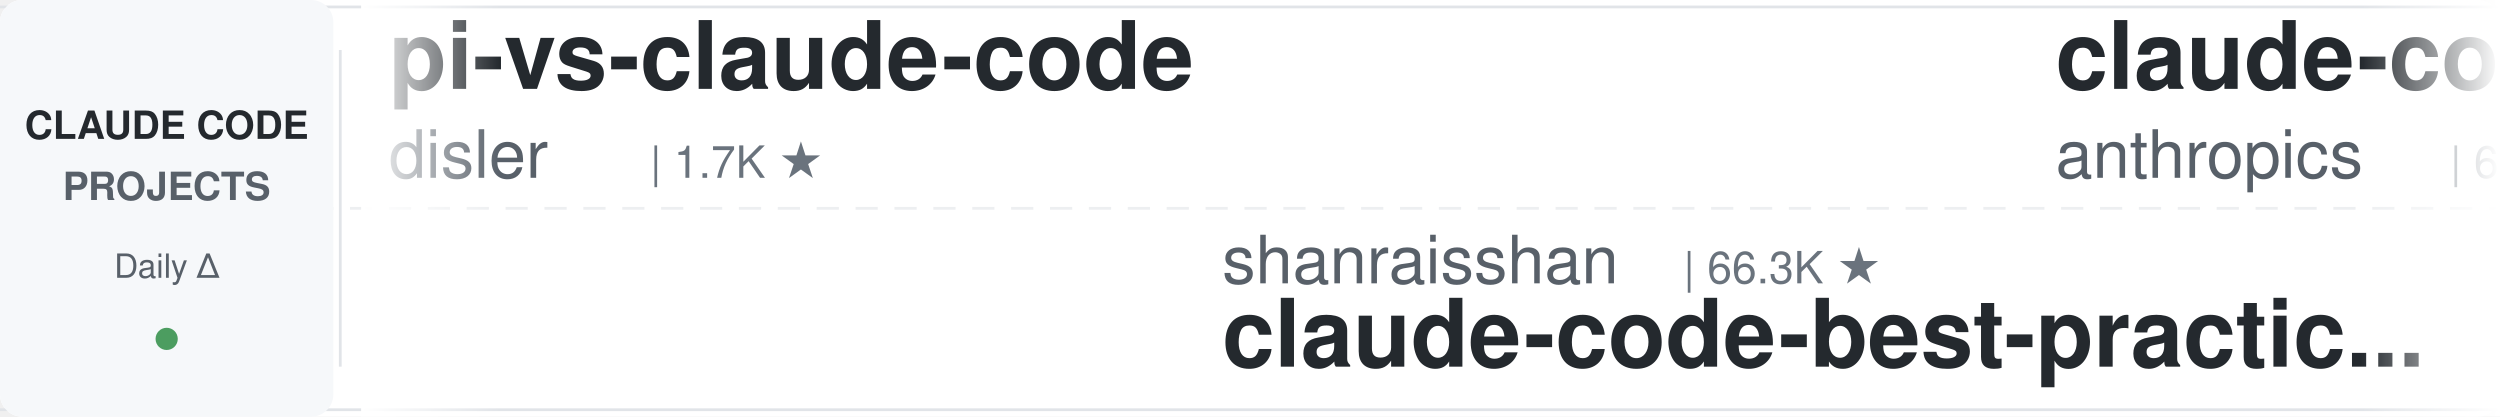
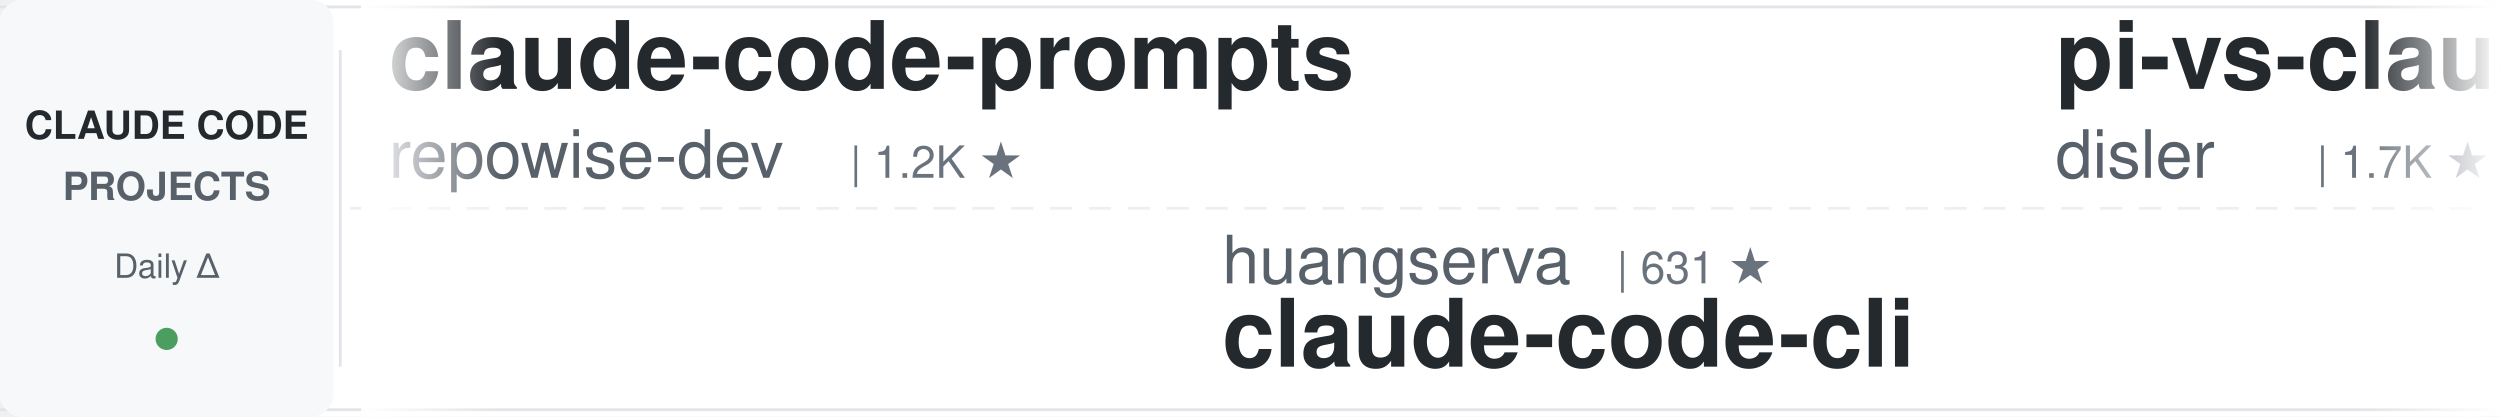
<svg xmlns="http://www.w3.org/2000/svg" width="900" height="150">
  <defs>
    <linearGradient id="leftFade" x1="0%" y1="0%" x2="100%" y2="0%">
      <stop offset="0%" style="stop-color:#ffffff;stop-opacity:1" />
      <stop offset="100%" style="stop-color:#ffffff;stop-opacity:0" />
    </linearGradient>
    <linearGradient id="rightFade" x1="0%" y1="0%" x2="100%" y2="0%">
      <stop offset="0%" style="stop-color:#ffffff;stop-opacity:0" />
      <stop offset="100%" style="stop-color:#ffffff;stop-opacity:1" />
    </linearGradient>
  </defs>
  <rect width="900" height="150" fill="#ffffff" rx="8" />
  <rect x="0" y="2" width="900" height="1" fill="#e1e4e8" />
  <rect x="0" y="147" width="900" height="1" fill="#e1e4e8" />
  <line x1="0" y1="75" x2="900" y2="75" stroke="#e1e4e8" stroke-width="1" stroke-dasharray="8 6" opacity="0.6" />
  <rect x="0" y="0" width="120" height="150" fill="#f6f8fa" rx="8" />
  <text x="60" y="50" font-family="-apple-system, BlinkMacSystemFont, 'Segoe UI', Helvetica, Arial, sans-serif" font-size="14" font-weight="600" fill="#24292e" text-anchor="middle">CLAUDE CODE</text>
  <text x="60" y="72" font-family="-apple-system, BlinkMacSystemFont, 'Segoe UI', Helvetica, Arial, sans-serif" font-size="14" font-weight="600" fill="#586069" text-anchor="middle">PROJECTS</text>
  <text x="60" y="100" font-family="-apple-system, BlinkMacSystemFont, 'Segoe UI', Helvetica, Arial, sans-serif" font-size="12" font-weight="500" fill="#586069" text-anchor="middle">Daily Δ</text>
  <circle cx="60" cy="122" r="4" fill="#22863a" opacity="0.8" />
  <rect x="122" y="18" width="1" height="114" fill="#e1e4e8" />
  <clipPath id="tickerClip">
    <rect x="130" y="0" width="770" height="150" />
  </clipPath>
  <g clip-path="url(#tickerClip)">
    <g id="tickerItems">
      <animateTransform attributeName="transform" attributeType="XML" type="translate" from="0 0" to="-3000 0" dur="54s" repeatCount="indefinite" />
      <g transform="translate(0, 0)">
+         <text x="140" y="32" font-family="-apple-system, BlinkMacSystemFont, 'Segoe UI', Helvetica, Arial, sans-serif" font-size="34" font-weight="600" fill="#24292e">claude-code-prompts</text>
+         <text x="140" y="64" font-family="-apple-system, BlinkMacSystemFont, 'Segoe UI', Helvetica, Arial, sans-serif" font-size="24" font-weight="400" fill="#586069">repowise-dev</text>
+         <text x="306" y="64" font-family="-apple-system, BlinkMacSystemFont, 'Segoe UI', Helvetica, Arial, sans-serif" font-size="16" font-weight="500" fill="#6a737d">| 1.2K ★</text>
+       </g>
+       <g transform="translate(300, 0)">
+         <text x="140" y="102" font-family="-apple-system, BlinkMacSystemFont, 'Segoe UI', Helvetica, Arial, sans-serif" font-size="24" font-weight="400" fill="#586069">huangserva</text>
+         <text x="282" y="102" font-family="-apple-system, BlinkMacSystemFont, 'Segoe UI', Helvetica, Arial, sans-serif" font-size="16" font-weight="500" fill="#6a737d">| 631 ★</text>
+         <text x="140" y="132" font-family="-apple-system, BlinkMacSystemFont, 'Segoe UI', Helvetica, Arial, sans-serif" font-size="34" font-weight="600" fill="#24292e">claude-code-cli</text>
+       </g>
+       <g transform="translate(600, 0)">
        <text x="140" y="32" font-family="-apple-system, BlinkMacSystemFont, 'Segoe UI', Helvetica, Arial, sans-serif" font-size="34" font-weight="600" fill="#24292e">pi-vs-claude-code</text>
        <text x="140" y="64" font-family="-apple-system, BlinkMacSystemFont, 'Segoe UI', Helvetica, Arial, sans-serif" font-size="24" font-weight="400" fill="#586069">disler</text>
        <text x="234" y="64" font-family="-apple-system, BlinkMacSystemFont, 'Segoe UI', Helvetica, Arial, sans-serif" font-size="16" font-weight="500" fill="#6a737d">| 1.7K ★</text>
      </g>
-       <g transform="translate(300, 0)">
-         <text x="140" y="102" font-family="-apple-system, BlinkMacSystemFont, 'Segoe UI', Helvetica, Arial, sans-serif" font-size="24" font-weight="400" fill="#586069">shanraisshan</text>
-         <text x="306" y="102" font-family="-apple-system, BlinkMacSystemFont, 'Segoe UI', Helvetica, Arial, sans-serif" font-size="16" font-weight="500" fill="#6a737d">| 66.3K ★</text>
-         <text x="140" y="132" font-family="-apple-system, BlinkMacSystemFont, 'Segoe UI', Helvetica, Arial, sans-serif" font-size="34" font-weight="600" fill="#24292e">claude-code-best-practic...</text>
-       </g>
-       <g transform="translate(600, 0)">
-         <text x="140" y="32" font-family="-apple-system, BlinkMacSystemFont, 'Segoe UI', Helvetica, Arial, sans-serif" font-size="34" font-weight="600" fill="#24292e">claude-code-security-rev...</text>
-         <text x="140" y="64" font-family="-apple-system, BlinkMacSystemFont, 'Segoe UI', Helvetica, Arial, sans-serif" font-size="24" font-weight="400" fill="#586069">anthropics</text>
-         <text x="282" y="64" font-family="-apple-system, BlinkMacSystemFont, 'Segoe UI', Helvetica, Arial, sans-serif" font-size="16" font-weight="500" fill="#6a737d">| 6.3K ★</text>
-       </g>
      <g transform="translate(900, 0)">
-         <text x="140" y="102" font-family="-apple-system, BlinkMacSystemFont, 'Segoe UI', Helvetica, Arial, sans-serif" font-size="24" font-weight="400" fill="#586069">SeemSeam</text>
-         <text x="258" y="102" font-family="-apple-system, BlinkMacSystemFont, 'Segoe UI', Helvetica, Arial, sans-serif" font-size="16" font-weight="500" fill="#6a737d">| 3.5K ★</text>
-         <text x="140" y="132" font-family="-apple-system, BlinkMacSystemFont, 'Segoe UI', Helvetica, Arial, sans-serif" font-size="34" font-weight="600" fill="#24292e">claude_codex_bridge</text>
+         <text x="140" y="102" font-family="-apple-system, BlinkMacSystemFont, 'Segoe UI', Helvetica, Arial, sans-serif" font-size="24" font-weight="400" fill="#586069">Alishahryar1</text>
+         <text x="306" y="102" font-family="-apple-system, BlinkMacSystemFont, 'Segoe UI', Helvetica, Arial, sans-serif" font-size="16" font-weight="500" fill="#6a737d">| 55.9K ★</text>
+         <text x="140" y="132" font-family="-apple-system, BlinkMacSystemFont, 'Segoe UI', Helvetica, Arial, sans-serif" font-size="34" font-weight="600" fill="#24292e">free-claude-code</text>
      </g>
      <g transform="translate(1200, 0)">
-         <text x="140" y="32" font-family="-apple-system, BlinkMacSystemFont, 'Segoe UI', Helvetica, Arial, sans-serif" font-size="34" font-weight="600" fill="#24292e">claude-code-guide</text>
-         <text x="140" y="64" font-family="-apple-system, BlinkMacSystemFont, 'Segoe UI', Helvetica, Arial, sans-serif" font-size="24" font-weight="400" fill="#586069">Cranot</text>
-         <text x="234" y="64" font-family="-apple-system, BlinkMacSystemFont, 'Segoe UI', Helvetica, Arial, sans-serif" font-size="16" font-weight="500" fill="#6a737d">| 2.9K ★</text>
+         <text x="140" y="32" font-family="-apple-system, BlinkMacSystemFont, 'Segoe UI', Helvetica, Arial, sans-serif" font-size="34" font-weight="600" fill="#24292e">claude-code-harness</text>
+         <text x="140" y="64" font-family="-apple-system, BlinkMacSystemFont, 'Segoe UI', Helvetica, Arial, sans-serif" font-size="24" font-weight="400" fill="#586069">Chachamaru127</text>
+         <text x="318" y="64" font-family="-apple-system, BlinkMacSystemFont, 'Segoe UI', Helvetica, Arial, sans-serif" font-size="16" font-weight="500" fill="#6a737d">| 3.1K ★</text>
      </g>
      <g transform="translate(1500, 0)">
-         <text x="140" y="102" font-family="-apple-system, BlinkMacSystemFont, 'Segoe UI', Helvetica, Arial, sans-serif" font-size="24" font-weight="400" fill="#586069">asgeirtj</text>
-         <text x="258" y="102" font-family="-apple-system, BlinkMacSystemFont, 'Segoe UI', Helvetica, Arial, sans-serif" font-size="16" font-weight="500" fill="#6a737d">| 68.3K ★</text>
-         <text x="140" y="132" font-family="-apple-system, BlinkMacSystemFont, 'Segoe UI', Helvetica, Arial, sans-serif" font-size="34" font-weight="600" fill="#24292e">system_prompts_leaks</text>
+         <text x="140" y="102" font-family="-apple-system, BlinkMacSystemFont, 'Segoe UI', Helvetica, Arial, sans-serif" font-size="24" font-weight="400" fill="#586069">centminmod</text>
+         <text x="282" y="102" font-family="-apple-system, BlinkMacSystemFont, 'Segoe UI', Helvetica, Arial, sans-serif" font-size="16" font-weight="500" fill="#6a737d">| 2.6K ★</text>
+         <text x="140" y="132" font-family="-apple-system, BlinkMacSystemFont, 'Segoe UI', Helvetica, Arial, sans-serif" font-size="34" font-weight="600" fill="#24292e">my-claude-code-setup</text>
      </g>
      <g transform="translate(1800, 0)">
-         <text x="140" y="32" font-family="-apple-system, BlinkMacSystemFont, 'Segoe UI', Helvetica, Arial, sans-serif" font-size="34" font-weight="600" fill="#24292e">claude-code-guide</text>
-         <text x="140" y="64" font-family="-apple-system, BlinkMacSystemFont, 'Segoe UI', Helvetica, Arial, sans-serif" font-size="24" font-weight="400" fill="#586069">zebbern</text>
-         <text x="246" y="64" font-family="-apple-system, BlinkMacSystemFont, 'Segoe UI', Helvetica, Arial, sans-serif" font-size="16" font-weight="500" fill="#6a737d">| 4.6K ★</text>
+         <text x="140" y="32" font-family="-apple-system, BlinkMacSystemFont, 'Segoe UI', Helvetica, Arial, sans-serif" font-size="34" font-weight="600" fill="#24292e">claude-code-from-source</text>
+         <text x="140" y="64" font-family="-apple-system, BlinkMacSystemFont, 'Segoe UI', Helvetica, Arial, sans-serif" font-size="24" font-weight="400" fill="#586069">alejandrobalderas</text>
+         <text x="366" y="64" font-family="-apple-system, BlinkMacSystemFont, 'Segoe UI', Helvetica, Arial, sans-serif" font-size="16" font-weight="500" fill="#6a737d">| 2.9K ★</text>
      </g>
      <g transform="translate(2100, 0)">
-         <text x="140" y="102" font-family="-apple-system, BlinkMacSystemFont, 'Segoe UI', Helvetica, Arial, sans-serif" font-size="24" font-weight="400" fill="#586069">fuergaosi233</text>
-         <text x="306" y="102" font-family="-apple-system, BlinkMacSystemFont, 'Segoe UI', Helvetica, Arial, sans-serif" font-size="16" font-weight="500" fill="#6a737d">| 2.8K ★</text>
-         <text x="140" y="132" font-family="-apple-system, BlinkMacSystemFont, 'Segoe UI', Helvetica, Arial, sans-serif" font-size="34" font-weight="600" fill="#24292e">claude-code-proxy</text>
+         <text x="140" y="102" font-family="-apple-system, BlinkMacSystemFont, 'Segoe UI', Helvetica, Arial, sans-serif" font-size="24" font-weight="400" fill="#586069">frankbria</text>
+         <text x="270" y="102" font-family="-apple-system, BlinkMacSystemFont, 'Segoe UI', Helvetica, Arial, sans-serif" font-size="16" font-weight="500" fill="#6a737d">| 9.6K ★</text>
+         <text x="140" y="132" font-family="-apple-system, BlinkMacSystemFont, 'Segoe UI', Helvetica, Arial, sans-serif" font-size="34" font-weight="600" fill="#24292e">ralph-claude-code</text>
      </g>
      <g transform="translate(2400, 0)">
-         <text x="140" y="32" font-family="-apple-system, BlinkMacSystemFont, 'Segoe UI', Helvetica, Arial, sans-serif" font-size="34" font-weight="600" fill="#24292e">free-claude-code</text>
-         <text x="140" y="64" font-family="-apple-system, BlinkMacSystemFont, 'Segoe UI', Helvetica, Arial, sans-serif" font-size="24" font-weight="400" fill="#586069">Alishahryar1</text>
-         <text x="306" y="64" font-family="-apple-system, BlinkMacSystemFont, 'Segoe UI', Helvetica, Arial, sans-serif" font-size="16" font-weight="500" fill="#6a737d">| 55.9K ★</text>
+         <text x="140" y="32" font-family="-apple-system, BlinkMacSystemFont, 'Segoe UI', Helvetica, Arial, sans-serif" font-size="34" font-weight="600" fill="#24292e">claude-code-showcase</text>
+         <text x="140" y="64" font-family="-apple-system, BlinkMacSystemFont, 'Segoe UI', Helvetica, Arial, sans-serif" font-size="24" font-weight="400" fill="#586069">ChrisWiles</text>
+         <text x="282" y="64" font-family="-apple-system, BlinkMacSystemFont, 'Segoe UI', Helvetica, Arial, sans-serif" font-size="16" font-weight="500" fill="#6a737d">| 6.1K ★</text>
      </g>
      <g transform="translate(2700, 0)">
-         <text x="140" y="102" font-family="-apple-system, BlinkMacSystemFont, 'Segoe UI', Helvetica, Arial, sans-serif" font-size="24" font-weight="400" fill="#586069">Windy3f3f3f3f</text>
-         <text x="318" y="102" font-family="-apple-system, BlinkMacSystemFont, 'Segoe UI', Helvetica, Arial, sans-serif" font-size="16" font-weight="500" fill="#6a737d">| 3.7K ★</text>
-         <text x="140" y="132" font-family="-apple-system, BlinkMacSystemFont, 'Segoe UI', Helvetica, Arial, sans-serif" font-size="34" font-weight="600" fill="#24292e">how-claude-code-works</text>
+         <text x="140" y="102" font-family="-apple-system, BlinkMacSystemFont, 'Segoe UI', Helvetica, Arial, sans-serif" font-size="24" font-weight="400" fill="#586069">luyao618</text>
+         <text x="258" y="102" font-family="-apple-system, BlinkMacSystemFont, 'Segoe UI', Helvetica, Arial, sans-serif" font-size="16" font-weight="500" fill="#6a737d">| 1.7K ★</text>
+         <text x="140" y="132" font-family="-apple-system, BlinkMacSystemFont, 'Segoe UI', Helvetica, Arial, sans-serif" font-size="34" font-weight="600" fill="#24292e">Claude-Code-Source-Study</text>
      </g>
      <g transform="translate(3000, 0)">
+         <text x="140" y="32" font-family="-apple-system, BlinkMacSystemFont, 'Segoe UI', Helvetica, Arial, sans-serif" font-size="34" font-weight="600" fill="#24292e">claude-code-prompts</text>
+         <text x="140" y="64" font-family="-apple-system, BlinkMacSystemFont, 'Segoe UI', Helvetica, Arial, sans-serif" font-size="24" font-weight="400" fill="#586069">repowise-dev</text>
+         <text x="306" y="64" font-family="-apple-system, BlinkMacSystemFont, 'Segoe UI', Helvetica, Arial, sans-serif" font-size="16" font-weight="500" fill="#6a737d">| 1.2K ★</text>
+       </g>
+       <g transform="translate(3300, 0)">
+         <text x="140" y="102" font-family="-apple-system, BlinkMacSystemFont, 'Segoe UI', Helvetica, Arial, sans-serif" font-size="24" font-weight="400" fill="#586069">huangserva</text>
+         <text x="282" y="102" font-family="-apple-system, BlinkMacSystemFont, 'Segoe UI', Helvetica, Arial, sans-serif" font-size="16" font-weight="500" fill="#6a737d">| 631 ★</text>
+         <text x="140" y="132" font-family="-apple-system, BlinkMacSystemFont, 'Segoe UI', Helvetica, Arial, sans-serif" font-size="34" font-weight="600" fill="#24292e">claude-code-cli</text>
+       </g>
+       <g transform="translate(3600, 0)">
        <text x="140" y="32" font-family="-apple-system, BlinkMacSystemFont, 'Segoe UI', Helvetica, Arial, sans-serif" font-size="34" font-weight="600" fill="#24292e">pi-vs-claude-code</text>
        <text x="140" y="64" font-family="-apple-system, BlinkMacSystemFont, 'Segoe UI', Helvetica, Arial, sans-serif" font-size="24" font-weight="400" fill="#586069">disler</text>
        <text x="234" y="64" font-family="-apple-system, BlinkMacSystemFont, 'Segoe UI', Helvetica, Arial, sans-serif" font-size="16" font-weight="500" fill="#6a737d">| 1.7K ★</text>
      </g>
-       <g transform="translate(3300, 0)">
-         <text x="140" y="102" font-family="-apple-system, BlinkMacSystemFont, 'Segoe UI', Helvetica, Arial, sans-serif" font-size="24" font-weight="400" fill="#586069">shanraisshan</text>
-         <text x="306" y="102" font-family="-apple-system, BlinkMacSystemFont, 'Segoe UI', Helvetica, Arial, sans-serif" font-size="16" font-weight="500" fill="#6a737d">| 66.3K ★</text>
-         <text x="140" y="132" font-family="-apple-system, BlinkMacSystemFont, 'Segoe UI', Helvetica, Arial, sans-serif" font-size="34" font-weight="600" fill="#24292e">claude-code-best-practic...</text>
-       </g>
-       <g transform="translate(3600, 0)">
-         <text x="140" y="32" font-family="-apple-system, BlinkMacSystemFont, 'Segoe UI', Helvetica, Arial, sans-serif" font-size="34" font-weight="600" fill="#24292e">claude-code-security-rev...</text>
-         <text x="140" y="64" font-family="-apple-system, BlinkMacSystemFont, 'Segoe UI', Helvetica, Arial, sans-serif" font-size="24" font-weight="400" fill="#586069">anthropics</text>
-         <text x="282" y="64" font-family="-apple-system, BlinkMacSystemFont, 'Segoe UI', Helvetica, Arial, sans-serif" font-size="16" font-weight="500" fill="#6a737d">| 6.3K ★</text>
-       </g>
      <g transform="translate(3900, 0)">
-         <text x="140" y="102" font-family="-apple-system, BlinkMacSystemFont, 'Segoe UI', Helvetica, Arial, sans-serif" font-size="24" font-weight="400" fill="#586069">SeemSeam</text>
-         <text x="258" y="102" font-family="-apple-system, BlinkMacSystemFont, 'Segoe UI', Helvetica, Arial, sans-serif" font-size="16" font-weight="500" fill="#6a737d">| 3.5K ★</text>
-         <text x="140" y="132" font-family="-apple-system, BlinkMacSystemFont, 'Segoe UI', Helvetica, Arial, sans-serif" font-size="34" font-weight="600" fill="#24292e">claude_codex_bridge</text>
+         <text x="140" y="102" font-family="-apple-system, BlinkMacSystemFont, 'Segoe UI', Helvetica, Arial, sans-serif" font-size="24" font-weight="400" fill="#586069">Alishahryar1</text>
+         <text x="306" y="102" font-family="-apple-system, BlinkMacSystemFont, 'Segoe UI', Helvetica, Arial, sans-serif" font-size="16" font-weight="500" fill="#6a737d">| 55.9K ★</text>
+         <text x="140" y="132" font-family="-apple-system, BlinkMacSystemFont, 'Segoe UI', Helvetica, Arial, sans-serif" font-size="34" font-weight="600" fill="#24292e">free-claude-code</text>
      </g>
    </g>
  </g>
  <rect x="130" y="0" width="50" height="150" fill="url(#leftFade)" />
  <rect x="850" y="0" width="50" height="150" fill="url(#rightFade)" />
</svg>
